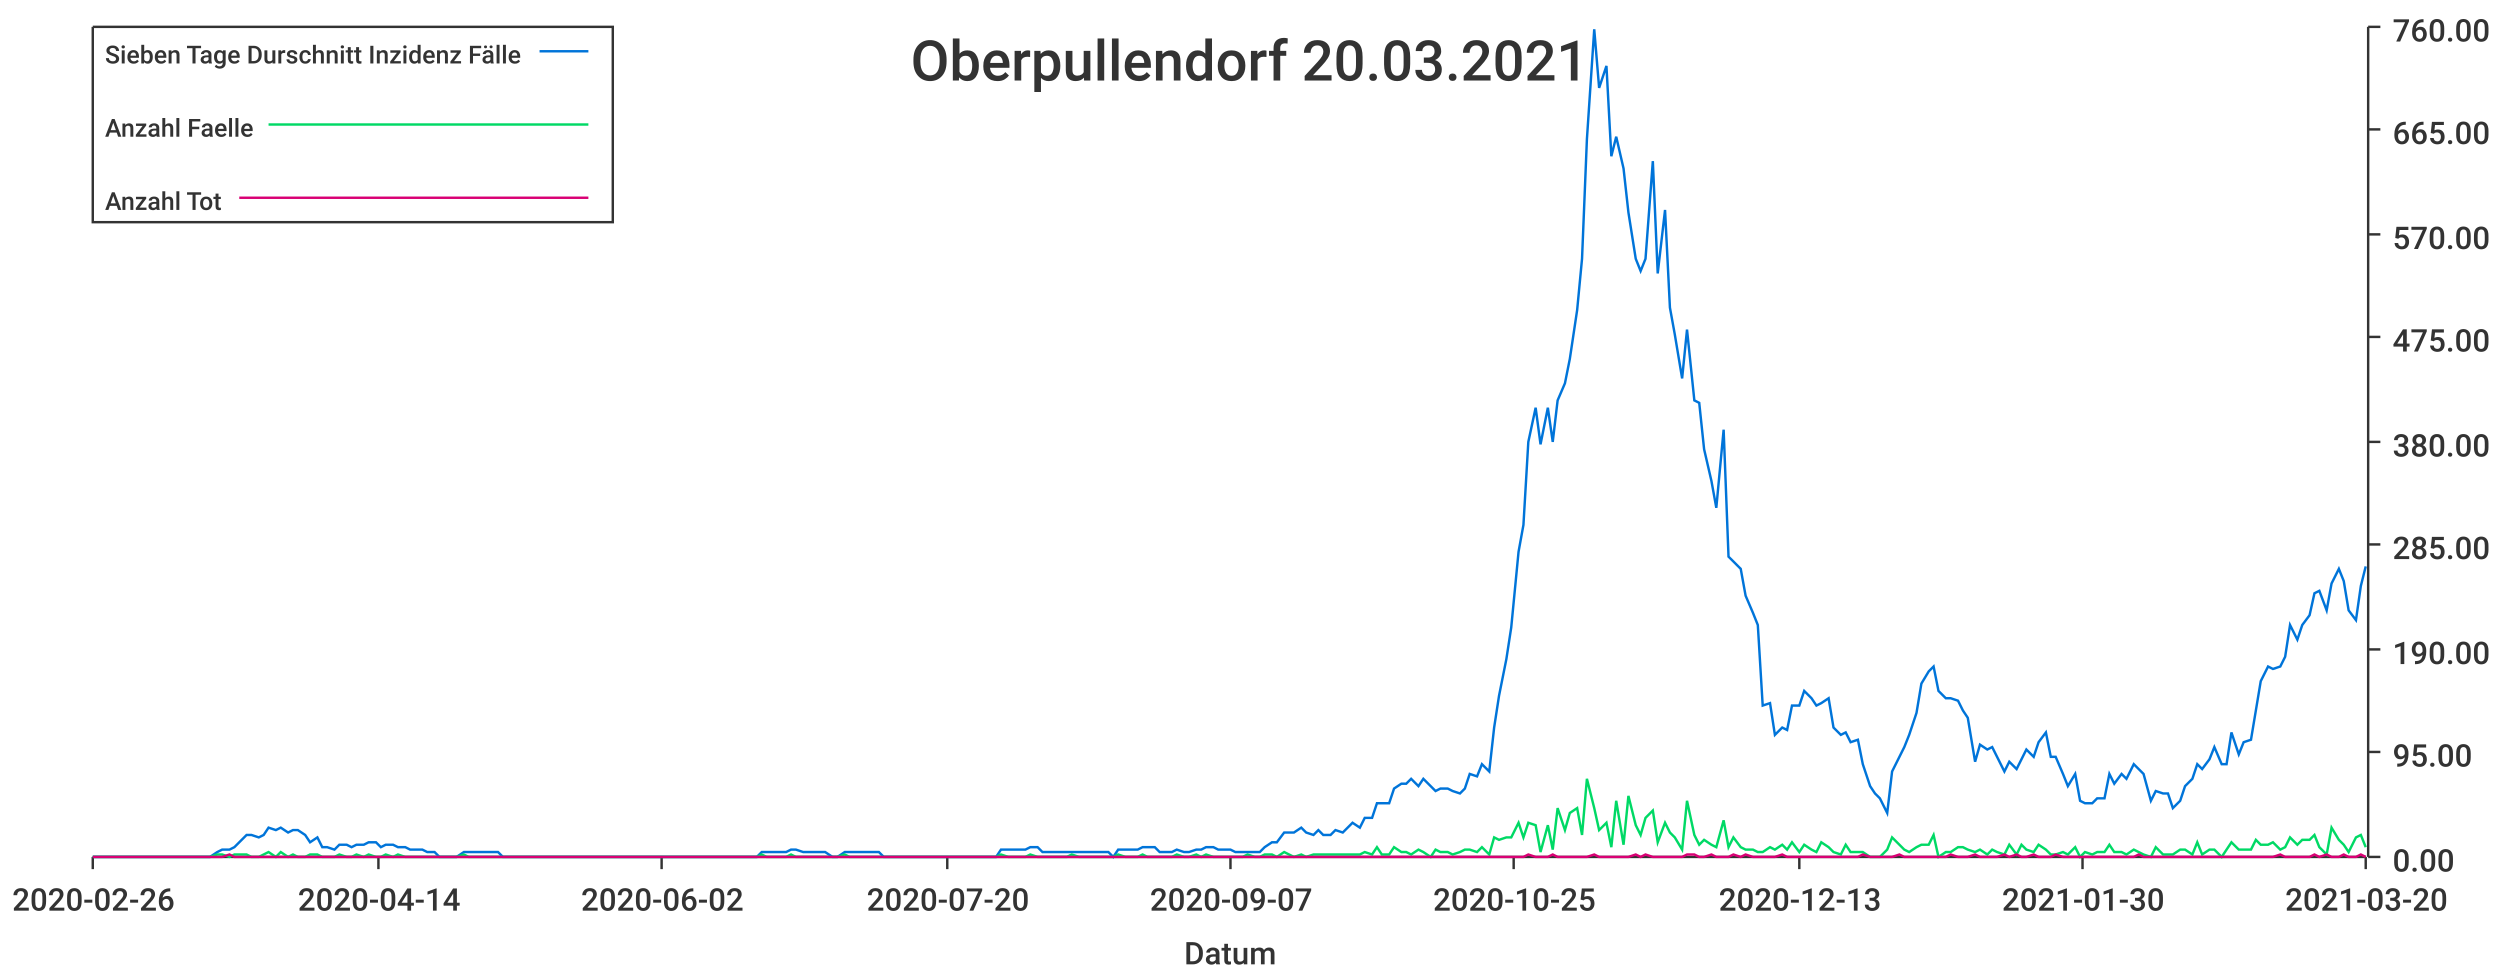
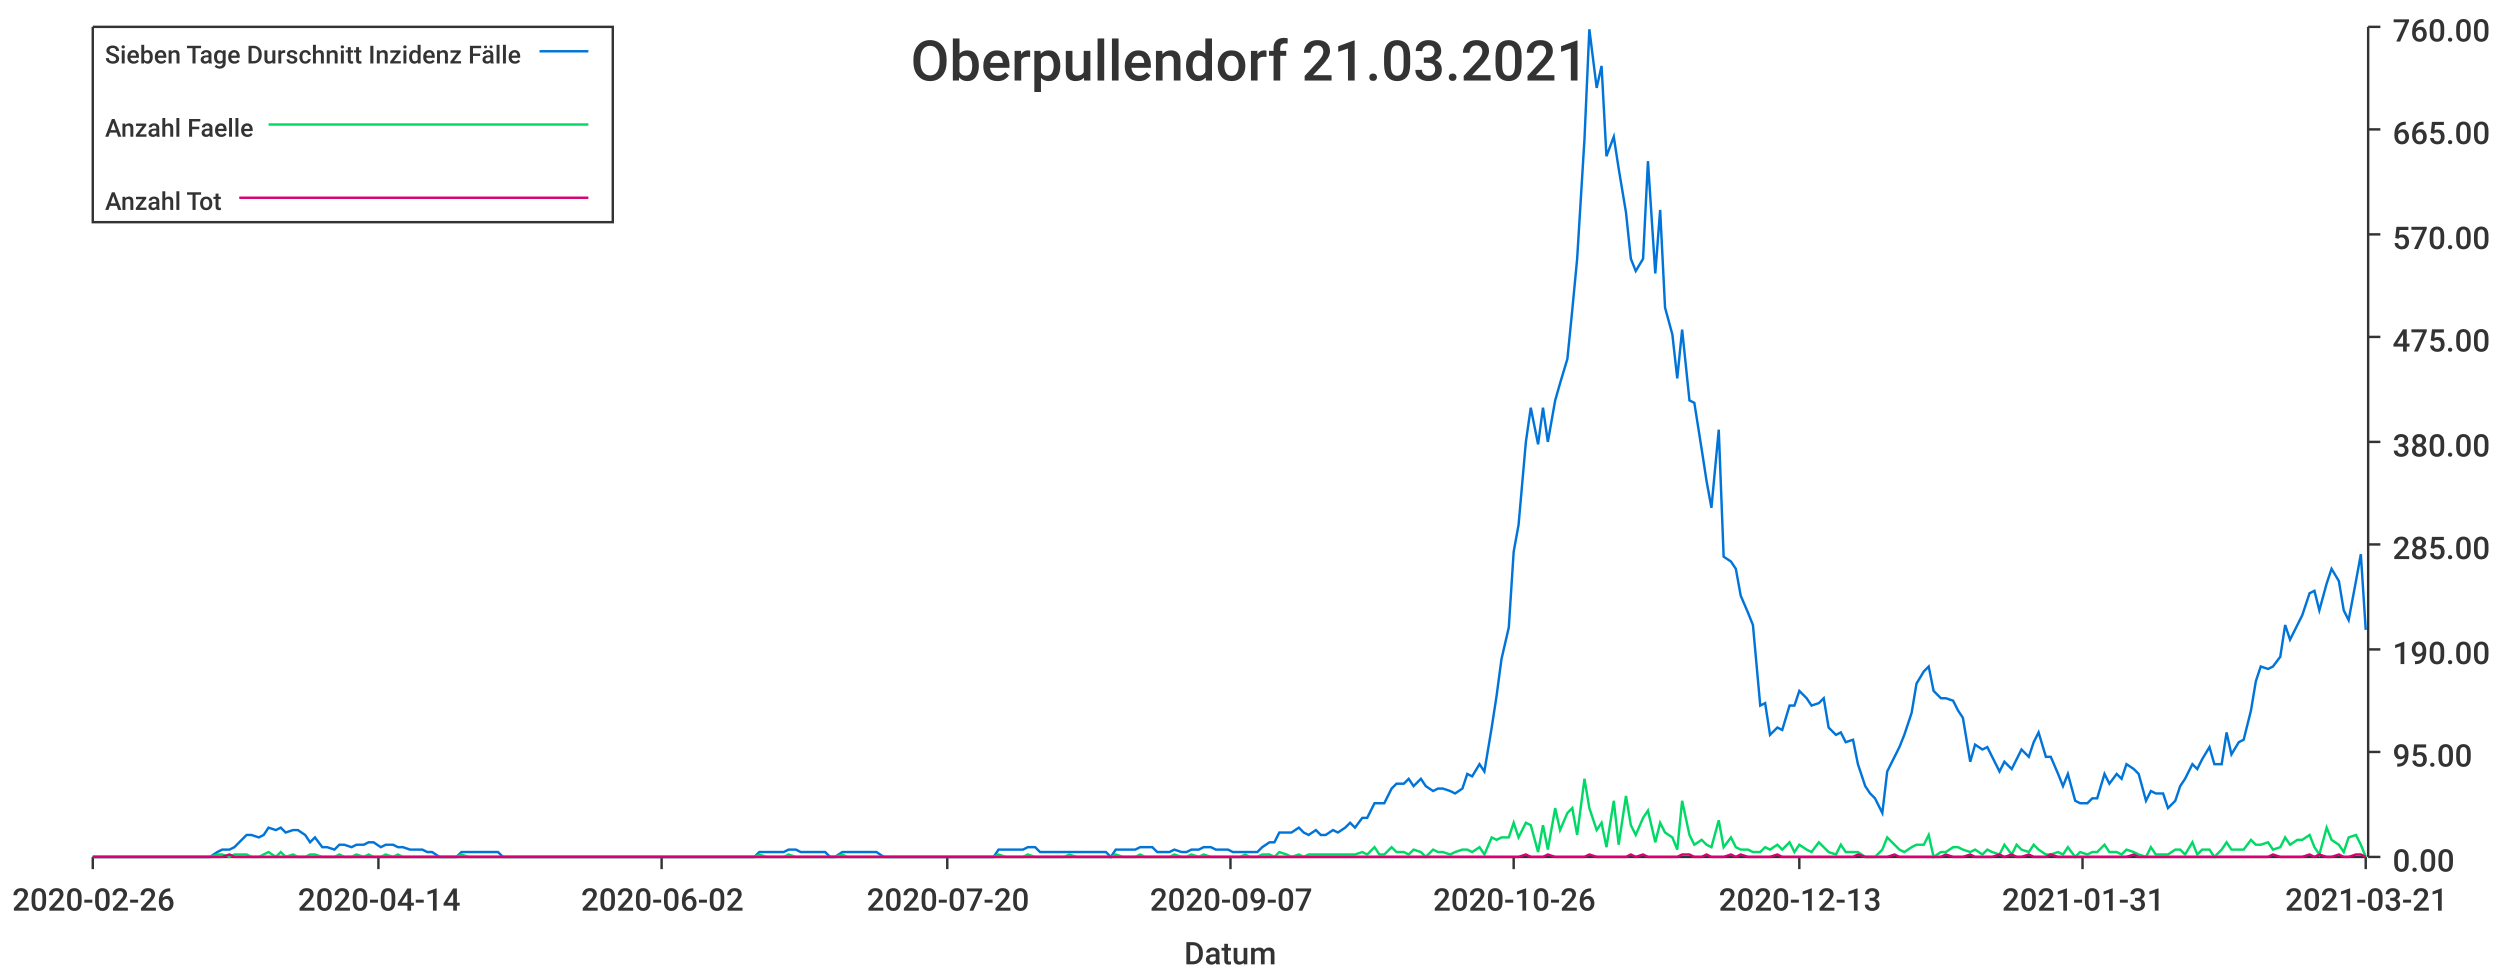
<svg xmlns="http://www.w3.org/2000/svg" width="1024" height="400">\n<path d="M 0 0 L 1024 0 L 1024 400 L 0 400 L 0 0" style="stroke-width:0;stroke:rgba(255,255,255,1.0);fill:rgba(255,255,255,1.0)" />
  <path d="M 38 11 L 969 11 L 969 351 L 38 351 L 38 11" style="stroke-width:0;stroke:rgba(255,255,255,1.0);fill:rgba(255,255,255,1.0)" />
  <path d="M 38 351 L 969 351" style="stroke-width:1;stroke:rgba(51,51,51,1.0);fill:none" />
  <path d="M 38 351 L 38 356" style="stroke-width:1;stroke:rgba(51,51,51,1.0);fill:none" />
  <text x="5" y="373" style="stroke-width:0;stroke:none;fill:rgba(51,51,51,1.0);font-size:12.8px;font-family:'Roboto Medium',sans-serif">2020-02-26</text>
  <path d="M 155 351 L 155 356" style="stroke-width:1;stroke:rgba(51,51,51,1.0);fill:none" />
  <text x="122" y="373" style="stroke-width:0;stroke:none;fill:rgba(51,51,51,1.0);font-size:12.8px;font-family:'Roboto Medium',sans-serif">2020-04-14</text>
  <path d="M 271 351 L 271 356" style="stroke-width:1;stroke:rgba(51,51,51,1.0);fill:none" />
  <text x="238" y="373" style="stroke-width:0;stroke:none;fill:rgba(51,51,51,1.0);font-size:12.8px;font-family:'Roboto Medium',sans-serif">2020-06-02</text>
  <path d="M 388 351 L 388 356" style="stroke-width:1;stroke:rgba(51,51,51,1.0);fill:none" />
  <text x="355" y="373" style="stroke-width:0;stroke:none;fill:rgba(51,51,51,1.0);font-size:12.8px;font-family:'Roboto Medium',sans-serif">2020-07-20</text>
  <path d="M 504 351 L 504 356" style="stroke-width:1;stroke:rgba(51,51,51,1.0);fill:none" />
  <text x="471" y="373" style="stroke-width:0;stroke:none;fill:rgba(51,51,51,1.0);font-size:12.8px;font-family:'Roboto Medium',sans-serif">2020-09-07</text>
  <path d="M 620 351 L 620 356" style="stroke-width:1;stroke:rgba(51,51,51,1.0);fill:none" />
-   <text x="587" y="373" style="stroke-width:0;stroke:none;fill:rgba(51,51,51,1.0);font-size:12.8px;font-family:'Roboto Medium',sans-serif">2020-10-25</text>
+   <text x="587" y="373" style="stroke-width:0;stroke:none;fill:rgba(51,51,51,1.0);font-size:12.8px;font-family:'Roboto Medium',sans-serif">2020-10-26</text>
  <path d="M 737 351 L 737 356" style="stroke-width:1;stroke:rgba(51,51,51,1.0);fill:none" />
  <text x="704" y="373" style="stroke-width:0;stroke:none;fill:rgba(51,51,51,1.0);font-size:12.8px;font-family:'Roboto Medium',sans-serif">2020-12-13</text>
  <path d="M 853 351 L 853 356" style="stroke-width:1;stroke:rgba(51,51,51,1.0);fill:none" />
-   <text x="820" y="373" style="stroke-width:0;stroke:none;fill:rgba(51,51,51,1.0);font-size:12.8px;font-family:'Roboto Medium',sans-serif">2021-01-30</text>
+   <text x="820" y="373" style="stroke-width:0;stroke:none;fill:rgba(51,51,51,1.0);font-size:12.8px;font-family:'Roboto Medium',sans-serif">2021-01-31</text>
  <path d="M 969 351 L 969 356" style="stroke-width:1;stroke:rgba(51,51,51,1.0);fill:none" />
-   <text x="936" y="373" style="stroke-width:0;stroke:none;fill:rgba(51,51,51,1.0);font-size:12.8px;font-family:'Roboto Medium',sans-serif">2021-03-20</text>
+   <text x="936" y="373" style="stroke-width:0;stroke:none;fill:rgba(51,51,51,1.0);font-size:12.8px;font-family:'Roboto Medium',sans-serif">2021-03-21</text>
  <text x="485" y="395" style="stroke-width:0;stroke:none;fill:rgba(51,51,51,1.0);font-size:12.8px;font-family:'Roboto Medium',sans-serif">Datum</text>
  <path d="M 970 351 L 970 11" style="stroke-width:1;stroke:rgba(51,51,51,1.0);fill:none" />
  <path d="M 970 351 L 975 351" style="stroke-width:1;stroke:rgba(51,51,51,1.0);fill:none" />
  <text x="980" y="357" style="stroke-width:0;stroke:none;fill:rgba(51,51,51,1.0);font-size:12.8px;font-family:'Roboto Medium',sans-serif">0.00</text>
  <path d="M 970 308 L 975 308" style="stroke-width:1;stroke:rgba(51,51,51,1.0);fill:none" />
  <text x="980" y="314" style="stroke-width:0;stroke:none;fill:rgba(51,51,51,1.0);font-size:12.8px;font-family:'Roboto Medium',sans-serif">95.00</text>
  <path d="M 970 266 L 975 266" style="stroke-width:1;stroke:rgba(51,51,51,1.0);fill:none" />
  <text x="980" y="272" style="stroke-width:0;stroke:none;fill:rgba(51,51,51,1.0);font-size:12.8px;font-family:'Roboto Medium',sans-serif">190.00</text>
  <path d="M 970 223 L 975 223" style="stroke-width:1;stroke:rgba(51,51,51,1.0);fill:none" />
  <text x="980" y="229" style="stroke-width:0;stroke:none;fill:rgba(51,51,51,1.0);font-size:12.8px;font-family:'Roboto Medium',sans-serif">285.00</text>
  <path d="M 970 181 L 975 181" style="stroke-width:1;stroke:rgba(51,51,51,1.0);fill:none" />
  <text x="980" y="187" style="stroke-width:0;stroke:none;fill:rgba(51,51,51,1.0);font-size:12.8px;font-family:'Roboto Medium',sans-serif">380.00</text>
  <path d="M 970 138 L 975 138" style="stroke-width:1;stroke:rgba(51,51,51,1.0);fill:none" />
  <text x="980" y="144" style="stroke-width:0;stroke:none;fill:rgba(51,51,51,1.0);font-size:12.8px;font-family:'Roboto Medium',sans-serif">475.00</text>
  <path d="M 970 96 L 975 96" style="stroke-width:1;stroke:rgba(51,51,51,1.0);fill:none" />
  <text x="980" y="102" style="stroke-width:0;stroke:none;fill:rgba(51,51,51,1.0);font-size:12.8px;font-family:'Roboto Medium',sans-serif">570.00</text>
  <path d="M 970 53 L 975 53" style="stroke-width:1;stroke:rgba(51,51,51,1.0);fill:none" />
  <text x="980" y="59" style="stroke-width:0;stroke:none;fill:rgba(51,51,51,1.0);font-size:12.8px;font-family:'Roboto Medium',sans-serif">665.00</text>
  <path d="M 970 11 L 975 11" style="stroke-width:1;stroke:rgba(51,51,51,1.0);fill:none" />
  <text x="980" y="17" style="stroke-width:0;stroke:none;fill:rgba(51,51,51,1.0);font-size:12.8px;font-family:'Roboto Medium',sans-serif">760.00</text>
-   <path d="M 38 351 L 41 351 L 43 351 L 46 351 L 48 351 L 50 351 L 53 351 L 55 351 L 58 351 L 60 351 L 62 351 L 65 351 L 67 351 L 70 351 L 72 351 L 74 351 L 77 351 L 79 351 L 82 351 L 84 351 L 86 351 L 89 349 L 91 348 L 94 348 L 96 347 L 98 345 L 101 342 L 103 342 L 106 343 L 108 342 L 110 339 L 113 340 L 115 339 L 118 341 L 120 340 L 122 340 L 125 342 L 127 345 L 130 343 L 132 347 L 134 347 L 137 348 L 139 346 L 142 346 L 144 347 L 146 346 L 149 346 L 151 345 L 154 345 L 156 347 L 158 346 L 161 346 L 163 347 L 166 347 L 168 348 L 170 348 L 173 348 L 175 349 L 178 349 L 180 351 L 182 351 L 185 351 L 187 351 L 190 349 L 192 349 L 194 349 L 197 349 L 199 349 L 202 349 L 204 349 L 206 351 L 209 351 L 211 351 L 214 351 L 216 351 L 218 351 L 221 351 L 223 351 L 226 351 L 228 351 L 230 351 L 233 351 L 235 351 L 238 351 L 240 351 L 242 351 L 245 351 L 247 351 L 250 351 L 252 351 L 254 351 L 257 351 L 259 351 L 262 351 L 264 351 L 266 351 L 269 351 L 271 351 L 274 351 L 276 351 L 278 351 L 281 351 L 283 351 L 286 351 L 288 351 L 290 351 L 293 351 L 295 351 L 298 351 L 300 351 L 302 351 L 305 351 L 307 351 L 310 351 L 312 349 L 314 349 L 317 349 L 319 349 L 322 349 L 324 348 L 326 348 L 329 349 L 331 349 L 334 349 L 336 349 L 338 349 L 341 351 L 343 351 L 346 349 L 348 349 L 350 349 L 353 349 L 355 349 L 358 349 L 360 349 L 362 351 L 365 351 L 367 351 L 370 351 L 372 351 L 374 351 L 377 351 L 379 351 L 382 351 L 384 351 L 386 351 L 389 351 L 391 351 L 394 351 L 396 351 L 398 351 L 401 351 L 403 351 L 406 351 L 408 351 L 410 348 L 413 348 L 415 348 L 418 348 L 420 348 L 422 347 L 425 347 L 427 349 L 430 349 L 432 349 L 434 349 L 437 349 L 439 349 L 442 349 L 444 349 L 446 349 L 449 349 L 451 349 L 454 349 L 456 351 L 458 348 L 461 348 L 463 348 L 466 348 L 468 347 L 470 347 L 473 347 L 475 349 L 478 349 L 480 349 L 482 348 L 485 349 L 487 349 L 490 348 L 492 348 L 494 347 L 497 347 L 499 348 L 502 348 L 504 348 L 506 349 L 509 349 L 511 349 L 514 349 L 516 349 L 518 347 L 521 345 L 523 345 L 526 341 L 528 341 L 530 341 L 533 339 L 535 341 L 538 342 L 540 340 L 542 342 L 545 342 L 547 340 L 550 341 L 552 339 L 554 337 L 557 339 L 559 335 L 562 335 L 564 329 L 566 329 L 569 329 L 571 323 L 574 321 L 576 321 L 578 319 L 581 322 L 583 319 L 586 322 L 588 324 L 590 323 L 593 323 L 595 324 L 598 325 L 600 323 L 602 317 L 605 318 L 607 313 L 610 316 L 612 298 L 614 285 L 617 270 L 619 257 L 622 226 L 624 215 L 626 181 L 629 167 L 631 182 L 634 167 L 636 181 L 638 164 L 641 157 L 643 147 L 646 127 L 648 106 L 650 57 L 653 12 L 655 36 L 658 27 L 660 64 L 662 56 L 665 69 L 667 87 L 670 106 L 672 111 L 674 106 L 677 66 L 679 112 L 682 86 L 684 126 L 686 137 L 689 155 L 691 135 L 694 164 L 696 165 L 698 184 L 701 197 L 703 208 L 706 176 L 708 228 L 710 230 L 713 233 L 715 244 L 718 251 L 720 256 L 722 289 L 725 288 L 727 301 L 730 298 L 732 299 L 734 289 L 737 289 L 739 283 L 742 286 L 744 289 L 746 288 L 749 286 L 751 298 L 754 301 L 756 300 L 758 304 L 761 303 L 763 313 L 766 322 L 768 325 L 770 327 L 773 333 L 775 316 L 778 310 L 780 306 L 782 301 L 785 292 L 787 280 L 790 275 L 792 273 L 794 283 L 797 286 L 799 286 L 802 287 L 804 291 L 806 294 L 809 312 L 811 305 L 814 307 L 816 306 L 818 310 L 821 316 L 823 312 L 826 315 L 828 311 L 830 307 L 833 310 L 835 304 L 838 300 L 840 310 L 842 310 L 845 317 L 847 322 L 850 317 L 852 328 L 854 329 L 857 329 L 859 327 L 862 327 L 864 317 L 866 321 L 869 317 L 871 319 L 874 313 L 876 315 L 878 317 L 881 328 L 883 324 L 886 325 L 888 325 L 890 331 L 893 328 L 895 322 L 898 319 L 900 313 L 902 315 L 905 311 L 907 306 L 910 313 L 912 313 L 914 300 L 917 309 L 919 304 L 922 303 L 924 291 L 926 279 L 929 273 L 931 274 L 934 273 L 936 269 L 938 256 L 941 262 L 943 256 L 946 252 L 948 243 L 950 242 L 953 250 L 955 239 L 958 233 L 960 238 L 962 250 L 965 254 L 967 240 L 969 232" style="stroke-width:1;stroke:rgba(0,116,217,1.0);fill:none" />
-   <path d="M 38 351 L 41 351 L 43 351 L 46 351 L 48 351 L 50 351 L 53 351 L 55 351 L 58 351 L 60 351 L 62 351 L 65 351 L 67 351 L 70 351 L 72 351 L 74 351 L 77 351 L 79 351 L 82 351 L 84 351 L 86 351 L 89 350 L 91 350 L 94 351 L 96 350 L 98 350 L 101 350 L 103 351 L 106 351 L 108 350 L 110 349 L 113 351 L 115 349 L 118 351 L 120 350 L 122 351 L 125 351 L 127 350 L 130 350 L 132 351 L 134 351 L 137 351 L 139 350 L 142 351 L 144 351 L 146 350 L 149 351 L 151 350 L 154 351 L 156 351 L 158 350 L 161 351 L 163 350 L 166 351 L 168 351 L 170 351 L 173 351 L 175 351 L 178 351 L 180 351 L 182 351 L 185 351 L 187 351 L 190 350 L 192 351 L 194 351 L 197 351 L 199 351 L 202 351 L 204 351 L 206 351 L 209 351 L 211 351 L 214 351 L 216 351 L 218 351 L 221 351 L 223 351 L 226 351 L 228 351 L 230 351 L 233 351 L 235 351 L 238 351 L 240 351 L 242 351 L 245 351 L 247 351 L 250 351 L 252 351 L 254 351 L 257 351 L 259 351 L 262 351 L 264 351 L 266 351 L 269 351 L 271 351 L 274 351 L 276 351 L 278 351 L 281 351 L 283 351 L 286 351 L 288 351 L 290 351 L 293 351 L 295 351 L 298 351 L 300 351 L 302 351 L 305 351 L 307 351 L 310 351 L 312 350 L 314 351 L 317 351 L 319 351 L 322 351 L 324 350 L 326 351 L 329 351 L 331 351 L 334 351 L 336 351 L 338 351 L 341 351 L 343 351 L 346 350 L 348 351 L 350 351 L 353 351 L 355 351 L 358 351 L 360 351 L 362 351 L 365 351 L 367 351 L 370 351 L 372 351 L 374 351 L 377 351 L 379 351 L 382 351 L 384 351 L 386 351 L 389 351 L 391 351 L 394 351 L 396 351 L 398 351 L 401 351 L 403 351 L 406 351 L 408 351 L 410 350 L 413 351 L 415 351 L 418 351 L 420 351 L 422 350 L 425 351 L 427 351 L 430 351 L 432 351 L 434 351 L 437 351 L 439 350 L 442 351 L 444 351 L 446 351 L 449 351 L 451 351 L 454 351 L 456 351 L 458 350 L 461 351 L 463 351 L 466 351 L 468 350 L 470 351 L 473 351 L 475 351 L 478 351 L 480 351 L 482 350 L 485 351 L 487 351 L 490 350 L 492 351 L 494 350 L 497 351 L 499 351 L 502 351 L 504 351 L 506 351 L 509 351 L 511 350 L 514 351 L 516 351 L 518 350 L 521 350 L 523 351 L 526 349 L 528 350 L 530 351 L 533 350 L 535 351 L 538 350 L 540 350 L 542 350 L 545 350 L 547 350 L 550 350 L 552 350 L 554 350 L 557 350 L 559 349 L 562 350 L 564 347 L 566 350 L 569 350 L 571 347 L 574 349 L 576 349 L 578 350 L 581 348 L 583 349 L 586 351 L 588 348 L 590 349 L 593 349 L 595 350 L 598 349 L 600 348 L 602 348 L 605 349 L 607 347 L 610 350 L 612 343 L 614 344 L 617 343 L 619 343 L 622 337 L 624 343 L 626 337 L 629 338 L 631 349 L 634 338 L 636 348 L 638 331 L 641 340 L 643 333 L 646 331 L 648 342 L 650 319 L 653 331 L 655 340 L 658 337 L 660 347 L 662 328 L 665 346 L 667 326 L 670 338 L 672 342 L 674 335 L 677 332 L 679 345 L 682 337 L 684 341 L 686 343 L 689 348 L 691 328 L 694 342 L 696 346 L 698 344 L 701 346 L 703 347 L 706 336 L 708 347 L 710 343 L 713 347 L 715 348 L 718 348 L 720 349 L 722 349 L 725 347 L 727 348 L 730 346 L 732 348 L 734 345 L 737 349 L 739 346 L 742 348 L 744 349 L 746 345 L 749 347 L 751 349 L 754 350 L 756 346 L 758 349 L 761 349 L 763 349 L 766 351 L 768 351 L 770 351 L 773 348 L 775 343 L 778 346 L 780 348 L 782 349 L 785 347 L 787 346 L 790 346 L 792 342 L 794 351 L 797 349 L 799 349 L 802 347 L 804 347 L 806 348 L 809 349 L 811 348 L 814 350 L 816 348 L 818 349 L 821 350 L 823 346 L 826 350 L 828 346 L 830 348 L 833 349 L 835 346 L 838 348 L 840 350 L 842 350 L 845 349 L 847 350 L 850 347 L 852 351 L 854 349 L 857 350 L 859 349 L 862 349 L 864 346 L 866 349 L 869 349 L 871 350 L 874 348 L 876 349 L 878 350 L 881 351 L 883 347 L 886 350 L 888 350 L 890 350 L 893 348 L 895 348 L 898 350 L 900 345 L 902 350 L 905 348 L 907 348 L 910 351 L 912 348 L 914 345 L 917 348 L 919 348 L 922 348 L 924 344 L 926 346 L 929 346 L 931 345 L 934 348 L 936 347 L 938 343 L 941 346 L 943 344 L 946 344 L 948 342 L 950 347 L 953 350 L 955 339 L 958 344 L 960 346 L 962 349 L 965 343 L 967 342 L 969 347" style="stroke-width:1;stroke:rgba(0,217,101,1.0);fill:none" />
-   <path d="M 38 351 L 41 351 L 43 351 L 46 351 L 48 351 L 50 351 L 53 351 L 55 351 L 58 351 L 60 351 L 62 351 L 65 351 L 67 351 L 70 351 L 72 351 L 74 351 L 77 351 L 79 351 L 82 351 L 84 351 L 86 351 L 89 351 L 91 351 L 94 350 L 96 351 L 98 351 L 101 351 L 103 351 L 106 351 L 108 351 L 110 351 L 113 351 L 115 351 L 118 351 L 120 351 L 122 351 L 125 351 L 127 351 L 130 351 L 132 351 L 134 351 L 137 351 L 139 351 L 142 351 L 144 351 L 146 351 L 149 351 L 151 351 L 154 351 L 156 351 L 158 351 L 161 351 L 163 351 L 166 351 L 168 351 L 170 351 L 173 351 L 175 351 L 178 351 L 180 351 L 182 351 L 185 351 L 187 351 L 190 351 L 192 351 L 194 351 L 197 351 L 199 351 L 202 351 L 204 351 L 206 351 L 209 351 L 211 351 L 214 351 L 216 351 L 218 351 L 221 351 L 223 351 L 226 351 L 228 351 L 230 351 L 233 351 L 235 351 L 238 351 L 240 351 L 242 351 L 245 351 L 247 351 L 250 351 L 252 351 L 254 351 L 257 351 L 259 351 L 262 351 L 264 351 L 266 351 L 269 351 L 271 351 L 274 351 L 276 351 L 278 351 L 281 351 L 283 351 L 286 351 L 288 351 L 290 351 L 293 351 L 295 351 L 298 351 L 300 351 L 302 351 L 305 351 L 307 351 L 310 351 L 312 351 L 314 351 L 317 351 L 319 351 L 322 351 L 324 351 L 326 351 L 329 351 L 331 351 L 334 351 L 336 351 L 338 351 L 341 351 L 343 351 L 346 351 L 348 351 L 350 351 L 353 351 L 355 351 L 358 351 L 360 351 L 362 351 L 365 351 L 367 351 L 370 351 L 372 351 L 374 351 L 377 351 L 379 351 L 382 351 L 384 351 L 386 351 L 389 351 L 391 351 L 394 351 L 396 351 L 398 351 L 401 351 L 403 351 L 406 351 L 408 351 L 410 351 L 413 351 L 415 351 L 418 351 L 420 351 L 422 351 L 425 351 L 427 351 L 430 351 L 432 351 L 434 351 L 437 351 L 439 351 L 442 351 L 444 351 L 446 351 L 449 351 L 451 351 L 454 351 L 456 351 L 458 351 L 461 351 L 463 351 L 466 351 L 468 351 L 470 351 L 473 351 L 475 351 L 478 351 L 480 351 L 482 351 L 485 351 L 487 351 L 490 351 L 492 351 L 494 351 L 497 351 L 499 351 L 502 351 L 504 351 L 506 351 L 509 351 L 511 351 L 514 351 L 516 351 L 518 351 L 521 351 L 523 351 L 526 351 L 528 351 L 530 351 L 533 351 L 535 351 L 538 351 L 540 351 L 542 351 L 545 351 L 547 351 L 550 351 L 552 351 L 554 351 L 557 351 L 559 351 L 562 351 L 564 351 L 566 351 L 569 351 L 571 351 L 574 351 L 576 351 L 578 351 L 581 351 L 583 351 L 586 351 L 588 351 L 590 351 L 593 351 L 595 351 L 598 351 L 600 351 L 602 351 L 605 351 L 607 351 L 610 351 L 612 351 L 614 351 L 617 351 L 619 351 L 622 351 L 624 351 L 626 350 L 629 351 L 631 351 L 634 351 L 636 350 L 638 351 L 641 351 L 643 351 L 646 351 L 648 351 L 650 351 L 653 350 L 655 351 L 658 351 L 660 351 L 662 351 L 665 351 L 667 351 L 670 350 L 672 351 L 674 350 L 677 351 L 679 351 L 682 351 L 684 351 L 686 351 L 689 351 L 691 350 L 694 350 L 696 351 L 698 351 L 701 350 L 703 351 L 706 351 L 708 351 L 710 350 L 713 351 L 715 350 L 718 351 L 720 351 L 722 351 L 725 351 L 727 351 L 730 350 L 732 351 L 734 351 L 737 351 L 739 351 L 742 351 L 744 351 L 746 351 L 749 351 L 751 351 L 754 351 L 756 351 L 758 351 L 761 351 L 763 350 L 766 351 L 768 351 L 770 351 L 773 351 L 775 351 L 778 350 L 780 351 L 782 351 L 785 351 L 787 351 L 790 351 L 792 351 L 794 351 L 797 351 L 799 350 L 802 351 L 804 351 L 806 351 L 809 350 L 811 351 L 814 351 L 816 351 L 818 351 L 821 350 L 823 351 L 826 350 L 828 351 L 830 351 L 833 350 L 835 351 L 838 351 L 840 351 L 842 350 L 845 351 L 847 351 L 850 351 L 852 351 L 854 351 L 857 351 L 859 351 L 862 351 L 864 351 L 866 351 L 869 351 L 871 351 L 874 351 L 876 350 L 878 351 L 881 351 L 883 351 L 886 351 L 888 351 L 890 351 L 893 351 L 895 351 L 898 351 L 900 351 L 902 351 L 905 351 L 907 351 L 910 351 L 912 351 L 914 351 L 917 351 L 919 351 L 922 351 L 924 351 L 926 351 L 929 351 L 931 351 L 934 350 L 936 351 L 938 351 L 941 351 L 943 351 L 946 351 L 948 350 L 950 351 L 953 350 L 955 351 L 958 351 L 960 350 L 962 351 L 965 351 L 967 350 L 969 351" style="stroke-width:1;stroke:rgba(217,0,116,1.0);fill:none" />
-   <text x="373" y="33" style="stroke-width:0;stroke:none;fill:rgba(51,51,51,1.0);font-size:23.0px;font-family:'Roboto Medium',sans-serif">Oberpullendorf 20.03.2021</text>
+   <path d="M 38 351 L 41 351 L 43 351 L 46 351 L 48 351 L 50 351 L 53 351 L 55 351 L 58 351 L 60 351 L 62 351 L 65 351 L 67 351 L 70 351 L 72 351 L 74 351 L 77 351 L 79 351 L 82 351 L 84 351 L 86 351 L 89 349 L 91 348 L 94 348 L 96 347 L 98 345 L 101 342 L 103 342 L 106 343 L 108 342 L 110 339 L 113 340 L 115 339 L 117 341 L 120 340 L 122 340 L 125 342 L 127 345 L 129 343 L 132 347 L 134 347 L 137 348 L 139 346 L 141 346 L 144 347 L 146 346 L 149 346 L 151 345 L 153 345 L 156 347 L 158 346 L 161 346 L 163 347 L 165 347 L 168 348 L 170 348 L 173 348 L 175 349 L 177 349 L 180 351 L 182 351 L 184 351 L 187 351 L 189 349 L 192 349 L 194 349 L 196 349 L 199 349 L 201 349 L 204 349 L 206 351 L 208 351 L 211 351 L 213 351 L 216 351 L 218 351 L 220 351 L 223 351 L 225 351 L 228 351 L 230 351 L 232 351 L 235 351 L 237 351 L 240 351 L 242 351 L 244 351 L 247 351 L 249 351 L 252 351 L 254 351 L 256 351 L 259 351 L 261 351 L 263 351 L 266 351 L 268 351 L 271 351 L 273 351 L 275 351 L 278 351 L 280 351 L 283 351 L 285 351 L 287 351 L 290 351 L 292 351 L 295 351 L 297 351 L 299 351 L 302 351 L 304 351 L 307 351 L 309 351 L 311 349 L 314 349 L 316 349 L 319 349 L 321 349 L 323 348 L 326 348 L 328 349 L 330 349 L 333 349 L 335 349 L 338 349 L 340 351 L 342 351 L 345 349 L 347 349 L 350 349 L 352 349 L 354 349 L 357 349 L 359 349 L 362 351 L 364 351 L 366 351 L 369 351 L 371 351 L 374 351 L 376 351 L 378 351 L 381 351 L 383 351 L 386 351 L 388 351 L 390 351 L 393 351 L 395 351 L 397 351 L 400 351 L 402 351 L 405 351 L 407 351 L 409 348 L 412 348 L 414 348 L 417 348 L 419 348 L 421 347 L 424 347 L 426 349 L 429 349 L 431 349 L 433 349 L 436 349 L 438 349 L 441 349 L 443 349 L 445 349 L 448 349 L 450 349 L 453 349 L 455 351 L 457 348 L 460 348 L 462 348 L 465 348 L 467 347 L 469 347 L 472 347 L 474 349 L 476 349 L 479 349 L 481 348 L 484 349 L 486 349 L 488 348 L 491 348 L 493 347 L 496 347 L 498 348 L 500 348 L 503 348 L 505 349 L 508 349 L 510 349 L 512 349 L 515 349 L 517 347 L 520 345 L 522 345 L 524 341 L 527 341 L 529 341 L 532 339 L 534 341 L 536 342 L 539 340 L 541 342 L 543 342 L 546 340 L 548 341 L 551 339 L 553 337 L 555 339 L 558 335 L 560 335 L 563 329 L 565 329 L 567 329 L 570 323 L 572 321 L 575 321 L 577 319 L 579 322 L 582 319 L 584 322 L 587 324 L 589 323 L 591 323 L 594 324 L 596 325 L 599 323 L 601 317 L 603 318 L 606 313 L 608 316 L 611 298 L 613 285 L 615 270 L 618 257 L 620 226 L 622 215 L 625 181 L 627 167 L 630 182 L 632 167 L 634 181 L 637 164 L 639 157 L 642 147 L 644 127 L 646 106 L 649 57 L 651 12 L 654 36 L 656 27 L 658 64 L 661 56 L 663 69 L 666 87 L 668 106 L 670 111 L 673 106 L 675 66 L 678 112 L 680 86 L 682 126 L 685 137 L 687 155 L 689 135 L 692 164 L 694 165 L 697 184 L 699 197 L 701 208 L 704 176 L 706 228 L 709 230 L 711 233 L 713 244 L 716 251 L 718 256 L 721 289 L 723 288 L 725 301 L 728 298 L 730 299 L 733 289 L 735 289 L 737 283 L 740 286 L 742 289 L 745 288 L 747 286 L 749 298 L 752 301 L 754 300 L 756 304 L 759 303 L 761 313 L 764 322 L 766 325 L 768 327 L 771 333 L 773 316 L 776 310 L 778 306 L 780 301 L 783 292 L 785 280 L 788 275 L 790 273 L 792 283 L 795 286 L 797 286 L 800 287 L 802 291 L 804 294 L 807 312 L 809 305 L 812 307 L 814 306 L 816 310 L 819 316 L 821 312 L 824 315 L 826 311 L 828 307 L 831 310 L 833 304 L 835 300 L 838 310 L 840 310 L 843 317 L 845 322 L 847 317 L 850 328 L 852 329 L 855 329 L 857 327 L 859 327 L 862 317 L 864 321 L 867 317 L 869 319 L 871 313 L 874 315 L 876 317 L 879 328 L 881 324 L 883 325 L 886 325 L 888 331 L 891 328 L 893 322 L 895 319 L 898 313 L 900 315 L 902 311 L 905 306 L 907 313 L 910 313 L 912 300 L 914 309 L 917 304 L 919 303 L 922 291 L 924 279 L 926 273 L 929 274 L 931 273 L 934 269 L 936 256 L 938 262 L 941 256 L 943 252 L 946 243 L 948 242 L 950 250 L 953 239 L 955 233 L 958 238 L 960 250 L 962 254 L 965 238 L 967 227 L 969 258" style="stroke-width:1;stroke:rgba(0,116,217,1.0);fill:none" />
+   <path d="M 38 351 L 41 351 L 43 351 L 46 351 L 48 351 L 50 351 L 53 351 L 55 351 L 58 351 L 60 351 L 62 351 L 65 351 L 67 351 L 70 351 L 72 351 L 74 351 L 77 351 L 79 351 L 82 351 L 84 351 L 86 351 L 89 350 L 91 350 L 94 351 L 96 350 L 98 350 L 101 350 L 103 351 L 106 351 L 108 350 L 110 349 L 113 351 L 115 349 L 117 351 L 120 350 L 122 351 L 125 351 L 127 350 L 129 350 L 132 351 L 134 351 L 137 351 L 139 350 L 141 351 L 144 351 L 146 350 L 149 351 L 151 350 L 153 351 L 156 351 L 158 350 L 161 351 L 163 350 L 165 351 L 168 351 L 170 351 L 173 351 L 175 351 L 177 351 L 180 351 L 182 351 L 184 351 L 187 351 L 189 350 L 192 351 L 194 351 L 196 351 L 199 351 L 201 351 L 204 351 L 206 351 L 208 351 L 211 351 L 213 351 L 216 351 L 218 351 L 220 351 L 223 351 L 225 351 L 228 351 L 230 351 L 232 351 L 235 351 L 237 351 L 240 351 L 242 351 L 244 351 L 247 351 L 249 351 L 252 351 L 254 351 L 256 351 L 259 351 L 261 351 L 263 351 L 266 351 L 268 351 L 271 351 L 273 351 L 275 351 L 278 351 L 280 351 L 283 351 L 285 351 L 287 351 L 290 351 L 292 351 L 295 351 L 297 351 L 299 351 L 302 351 L 304 351 L 307 351 L 309 351 L 311 350 L 314 351 L 316 351 L 319 351 L 321 351 L 323 350 L 326 351 L 328 351 L 330 351 L 333 351 L 335 351 L 338 351 L 340 351 L 342 351 L 345 350 L 347 351 L 350 351 L 352 351 L 354 351 L 357 351 L 359 351 L 362 351 L 364 351 L 366 351 L 369 351 L 371 351 L 374 351 L 376 351 L 378 351 L 381 351 L 383 351 L 386 351 L 388 351 L 390 351 L 393 351 L 395 351 L 397 351 L 400 351 L 402 351 L 405 351 L 407 351 L 409 350 L 412 351 L 414 351 L 417 351 L 419 351 L 421 350 L 424 351 L 426 351 L 429 351 L 431 351 L 433 351 L 436 351 L 438 350 L 441 351 L 443 351 L 445 351 L 448 351 L 450 351 L 453 351 L 455 351 L 457 350 L 460 351 L 462 351 L 465 351 L 467 350 L 469 351 L 472 351 L 474 351 L 476 351 L 479 351 L 481 350 L 484 351 L 486 351 L 488 350 L 491 351 L 493 350 L 496 351 L 498 351 L 500 351 L 503 351 L 505 351 L 508 351 L 510 350 L 512 351 L 515 351 L 517 350 L 520 350 L 522 351 L 524 349 L 527 350 L 529 351 L 532 350 L 534 351 L 536 350 L 539 350 L 541 350 L 543 350 L 546 350 L 548 350 L 551 350 L 553 350 L 555 350 L 558 349 L 560 350 L 563 347 L 565 350 L 567 350 L 570 347 L 572 349 L 575 349 L 577 350 L 579 348 L 582 349 L 584 351 L 587 348 L 589 349 L 591 349 L 594 350 L 596 349 L 599 348 L 601 348 L 603 349 L 606 347 L 608 350 L 611 343 L 613 344 L 615 343 L 618 343 L 620 337 L 622 343 L 625 337 L 627 338 L 630 349 L 632 338 L 634 348 L 637 331 L 639 340 L 642 333 L 644 331 L 646 342 L 649 319 L 651 331 L 654 340 L 656 337 L 658 347 L 661 328 L 663 346 L 666 326 L 668 338 L 670 342 L 673 335 L 675 332 L 678 345 L 680 337 L 682 341 L 685 343 L 687 348 L 689 328 L 692 342 L 694 346 L 697 344 L 699 346 L 701 347 L 704 336 L 706 347 L 709 343 L 711 347 L 713 348 L 716 348 L 718 349 L 721 349 L 723 347 L 725 348 L 728 346 L 730 348 L 733 345 L 735 349 L 737 346 L 740 348 L 742 349 L 745 345 L 747 347 L 749 349 L 752 350 L 754 346 L 756 349 L 759 349 L 761 349 L 764 351 L 766 351 L 768 351 L 771 348 L 773 343 L 776 346 L 778 348 L 780 349 L 783 347 L 785 346 L 788 346 L 790 342 L 792 351 L 795 349 L 797 349 L 800 347 L 802 347 L 804 348 L 807 349 L 809 348 L 812 350 L 814 348 L 816 349 L 819 350 L 821 346 L 824 350 L 826 346 L 828 348 L 831 349 L 833 346 L 835 348 L 838 350 L 840 350 L 843 349 L 845 350 L 847 347 L 850 351 L 852 349 L 855 350 L 857 349 L 859 349 L 862 346 L 864 349 L 867 349 L 869 350 L 871 348 L 874 349 L 876 350 L 879 351 L 881 347 L 883 350 L 886 350 L 888 350 L 891 348 L 893 348 L 895 350 L 898 345 L 900 350 L 902 348 L 905 348 L 907 351 L 910 348 L 912 345 L 914 348 L 917 348 L 919 348 L 922 344 L 924 346 L 926 346 L 929 345 L 931 348 L 934 347 L 936 343 L 938 346 L 941 344 L 943 344 L 946 342 L 948 347 L 950 350 L 953 339 L 955 344 L 958 346 L 960 349 L 962 343 L 965 342 L 967 346 L 969 351" style="stroke-width:1;stroke:rgba(0,217,101,1.0);fill:none" />
+   <path d="M 38 351 L 41 351 L 43 351 L 46 351 L 48 351 L 50 351 L 53 351 L 55 351 L 58 351 L 60 351 L 62 351 L 65 351 L 67 351 L 70 351 L 72 351 L 74 351 L 77 351 L 79 351 L 82 351 L 84 351 L 86 351 L 89 351 L 91 351 L 94 350 L 96 351 L 98 351 L 101 351 L 103 351 L 106 351 L 108 351 L 110 351 L 113 351 L 115 351 L 117 351 L 120 351 L 122 351 L 125 351 L 127 351 L 129 351 L 132 351 L 134 351 L 137 351 L 139 351 L 141 351 L 144 351 L 146 351 L 149 351 L 151 351 L 153 351 L 156 351 L 158 351 L 161 351 L 163 351 L 165 351 L 168 351 L 170 351 L 173 351 L 175 351 L 177 351 L 180 351 L 182 351 L 184 351 L 187 351 L 189 351 L 192 351 L 194 351 L 196 351 L 199 351 L 201 351 L 204 351 L 206 351 L 208 351 L 211 351 L 213 351 L 216 351 L 218 351 L 220 351 L 223 351 L 225 351 L 228 351 L 230 351 L 232 351 L 235 351 L 237 351 L 240 351 L 242 351 L 244 351 L 247 351 L 249 351 L 252 351 L 254 351 L 256 351 L 259 351 L 261 351 L 263 351 L 266 351 L 268 351 L 271 351 L 273 351 L 275 351 L 278 351 L 280 351 L 283 351 L 285 351 L 287 351 L 290 351 L 292 351 L 295 351 L 297 351 L 299 351 L 302 351 L 304 351 L 307 351 L 309 351 L 311 351 L 314 351 L 316 351 L 319 351 L 321 351 L 323 351 L 326 351 L 328 351 L 330 351 L 333 351 L 335 351 L 338 351 L 340 351 L 342 351 L 345 351 L 347 351 L 350 351 L 352 351 L 354 351 L 357 351 L 359 351 L 362 351 L 364 351 L 366 351 L 369 351 L 371 351 L 374 351 L 376 351 L 378 351 L 381 351 L 383 351 L 386 351 L 388 351 L 390 351 L 393 351 L 395 351 L 397 351 L 400 351 L 402 351 L 405 351 L 407 351 L 409 351 L 412 351 L 414 351 L 417 351 L 419 351 L 421 351 L 424 351 L 426 351 L 429 351 L 431 351 L 433 351 L 436 351 L 438 351 L 441 351 L 443 351 L 445 351 L 448 351 L 450 351 L 453 351 L 455 351 L 457 351 L 460 351 L 462 351 L 465 351 L 467 351 L 469 351 L 472 351 L 474 351 L 476 351 L 479 351 L 481 351 L 484 351 L 486 351 L 488 351 L 491 351 L 493 351 L 496 351 L 498 351 L 500 351 L 503 351 L 505 351 L 508 351 L 510 351 L 512 351 L 515 351 L 517 351 L 520 351 L 522 351 L 524 351 L 527 351 L 529 351 L 532 351 L 534 351 L 536 351 L 539 351 L 541 351 L 543 351 L 546 351 L 548 351 L 551 351 L 553 351 L 555 351 L 558 351 L 560 351 L 563 351 L 565 351 L 567 351 L 570 351 L 572 351 L 575 351 L 577 351 L 579 351 L 582 351 L 584 351 L 587 351 L 589 351 L 591 351 L 594 351 L 596 351 L 599 351 L 601 351 L 603 351 L 606 351 L 608 351 L 611 351 L 613 351 L 615 351 L 618 351 L 620 351 L 622 351 L 625 350 L 627 351 L 630 351 L 632 351 L 634 350 L 637 351 L 639 351 L 642 351 L 644 351 L 646 351 L 649 351 L 651 350 L 654 351 L 656 351 L 658 351 L 661 351 L 663 351 L 666 351 L 668 350 L 670 351 L 673 350 L 675 351 L 678 351 L 680 351 L 682 351 L 685 351 L 687 351 L 689 350 L 692 350 L 694 351 L 697 351 L 699 350 L 701 351 L 704 351 L 706 351 L 709 350 L 711 351 L 713 350 L 716 351 L 718 351 L 721 351 L 723 351 L 725 351 L 728 350 L 730 351 L 733 351 L 735 351 L 737 351 L 740 351 L 742 351 L 745 351 L 747 351 L 749 351 L 752 351 L 754 351 L 756 351 L 759 351 L 761 350 L 764 351 L 766 351 L 768 351 L 771 351 L 773 351 L 776 350 L 778 351 L 780 351 L 783 351 L 785 351 L 788 351 L 790 351 L 792 351 L 795 351 L 797 350 L 800 351 L 802 351 L 804 351 L 807 350 L 809 351 L 812 351 L 814 351 L 816 351 L 819 350 L 821 351 L 824 350 L 826 351 L 828 351 L 831 350 L 833 351 L 835 351 L 838 351 L 840 350 L 843 351 L 845 351 L 847 351 L 850 351 L 852 351 L 855 351 L 857 351 L 859 351 L 862 351 L 864 351 L 867 351 L 869 351 L 871 351 L 874 350 L 876 351 L 879 351 L 881 351 L 883 351 L 886 351 L 888 351 L 891 351 L 893 351 L 895 351 L 898 351 L 900 351 L 902 351 L 905 351 L 907 351 L 910 351 L 912 351 L 914 351 L 917 351 L 919 351 L 922 351 L 924 351 L 926 351 L 929 351 L 931 350 L 934 351 L 936 351 L 938 351 L 941 351 L 943 351 L 946 350 L 948 351 L 950 350 L 953 351 L 955 351 L 958 350 L 960 351 L 962 351 L 965 350 L 967 350 L 969 351" style="stroke-width:1;stroke:rgba(217,0,116,1.0);fill:none" />
+   <text x="373" y="33" style="stroke-width:0;stroke:none;fill:rgba(51,51,51,1.0);font-size:23.0px;font-family:'Roboto Medium',sans-serif">Oberpullendorf 21.03.2021</text>
  <path d="M 38 11 L 251 11 L 251 91 L 38 91 L 38 11" style="stroke-width:1;stroke:rgba(51,51,51,1.0);fill:rgba(255,255,255,1.0)" />
  <text x="43" y="26" style="stroke-width:0;stroke:none;fill:rgba(51,51,51,1.0);font-size:10.2px;font-family:'Roboto Medium',sans-serif">Sieben Tage Durschnitt Inzidenz Fälle</text>
  <path d="M 221 21 L 241 21" style="stroke-width:1;stroke:rgba(0,116,217,1.0);fill:none" />
  <text x="43" y="56" style="stroke-width:0;stroke:none;fill:rgba(51,51,51,1.0);font-size:10.2px;font-family:'Roboto Medium',sans-serif">Anzahl Faelle</text>
  <path d="M 110 51 L 241 51" style="stroke-width:1;stroke:rgba(0,217,101,1.0);fill:none" />
  <text x="43" y="86" style="stroke-width:0;stroke:none;fill:rgba(51,51,51,1.0);font-size:10.2px;font-family:'Roboto Medium',sans-serif">Anzahl Tot</text>
  <path d="M 98 81 L 241 81" style="stroke-width:1;stroke:rgba(217,0,116,1.0);fill:none" />
</svg>
